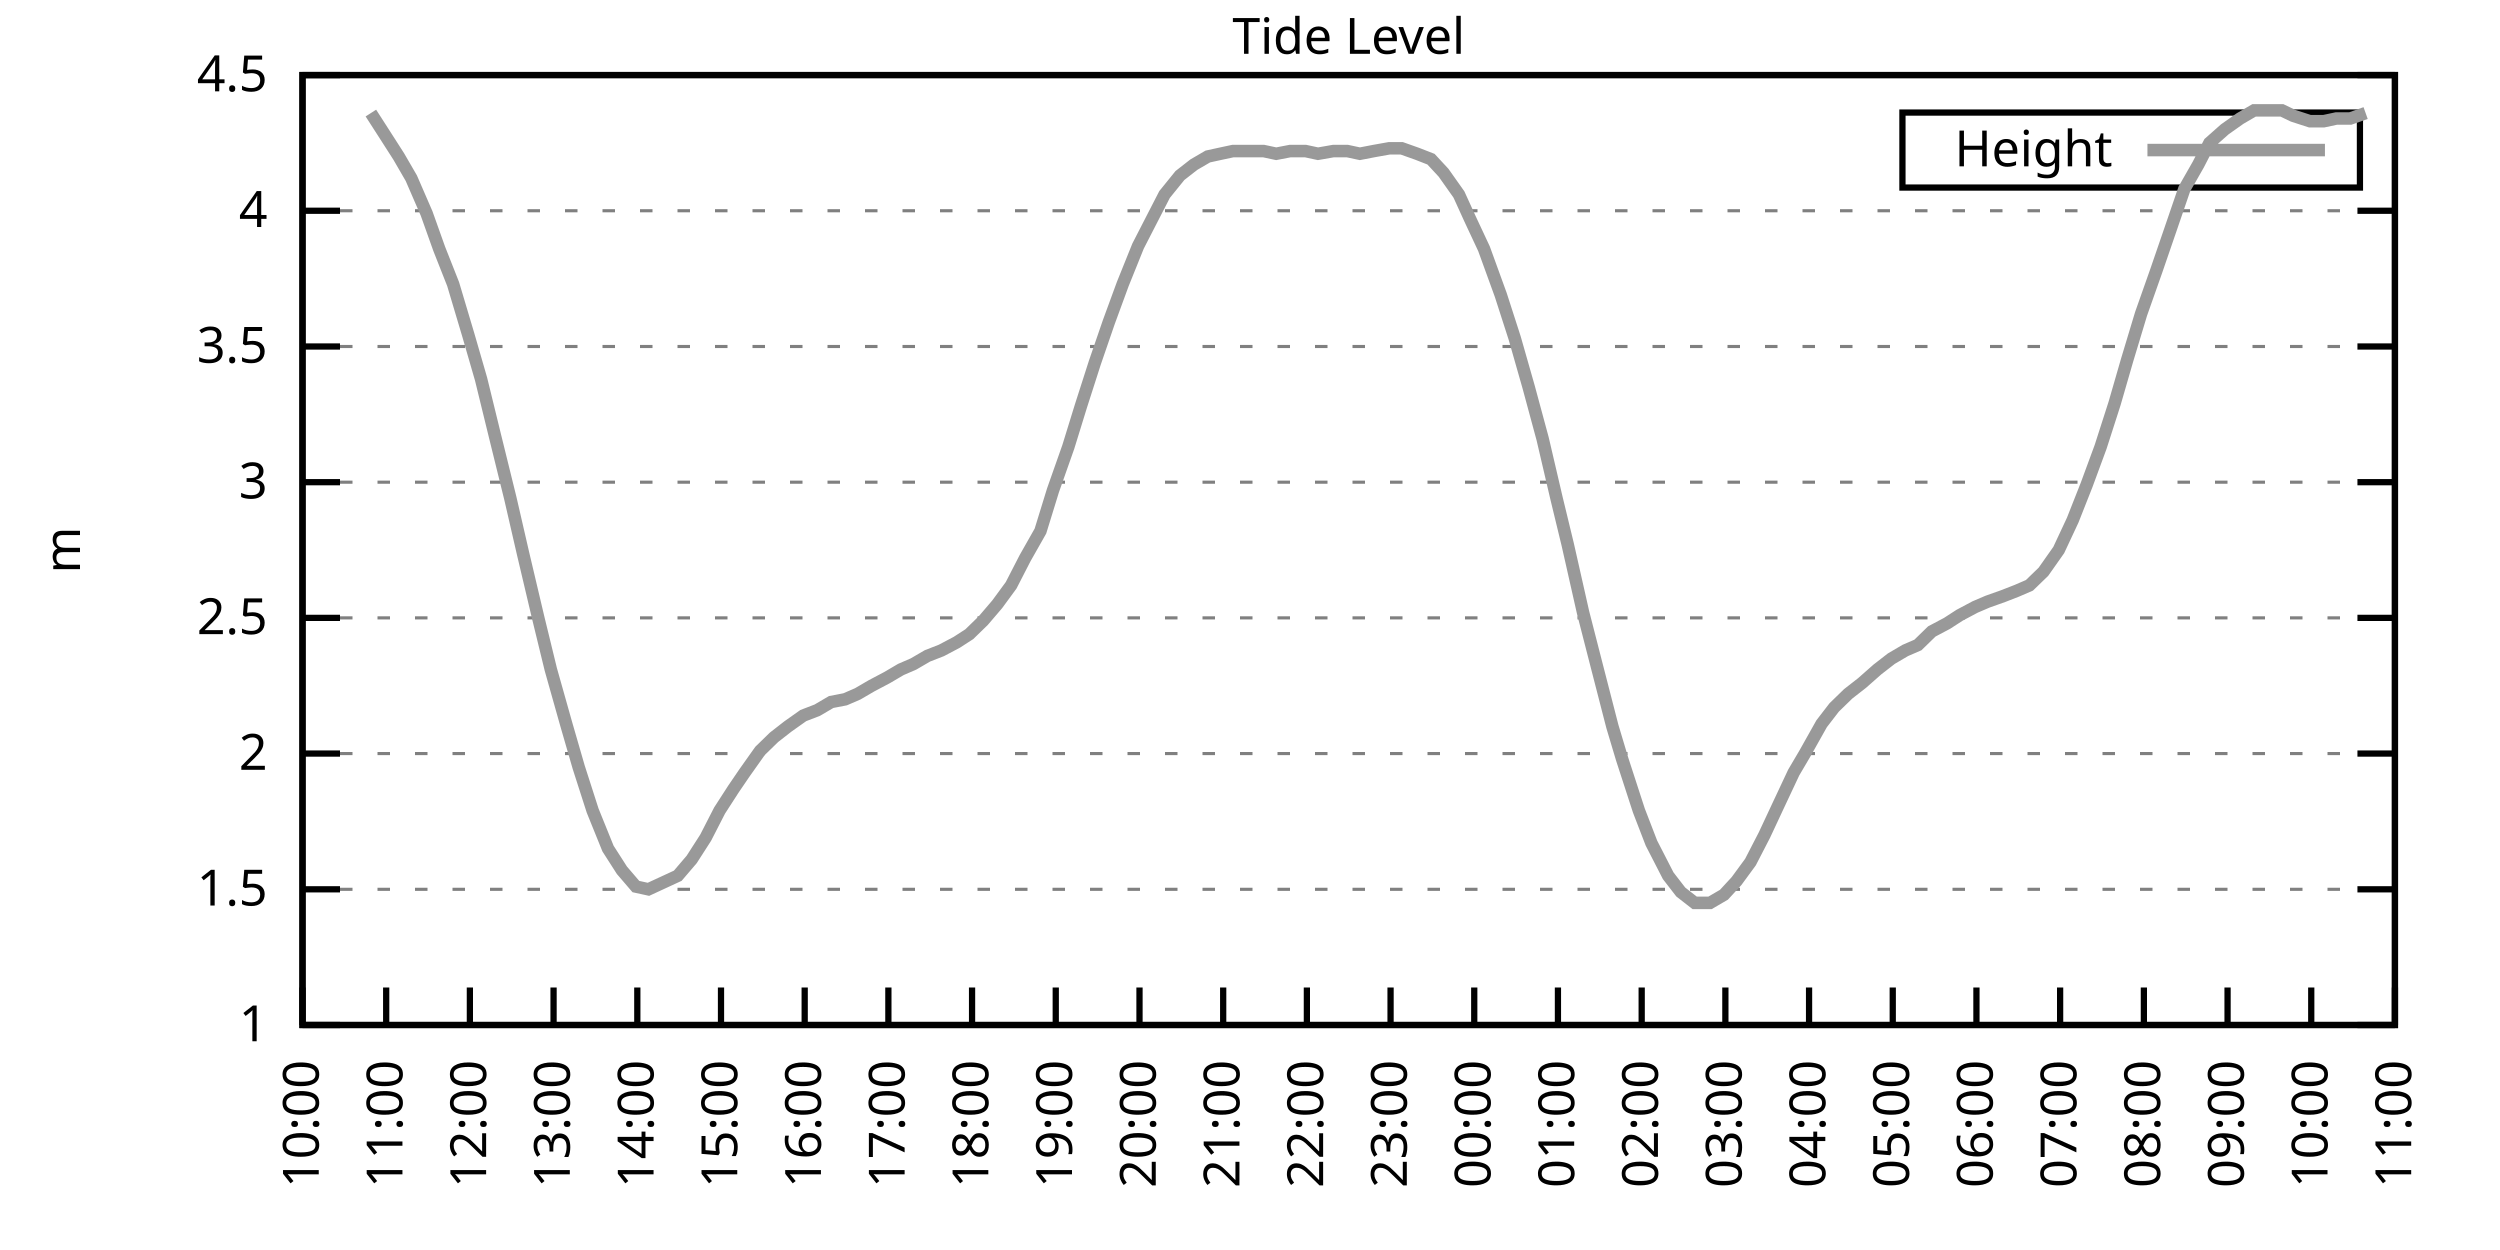
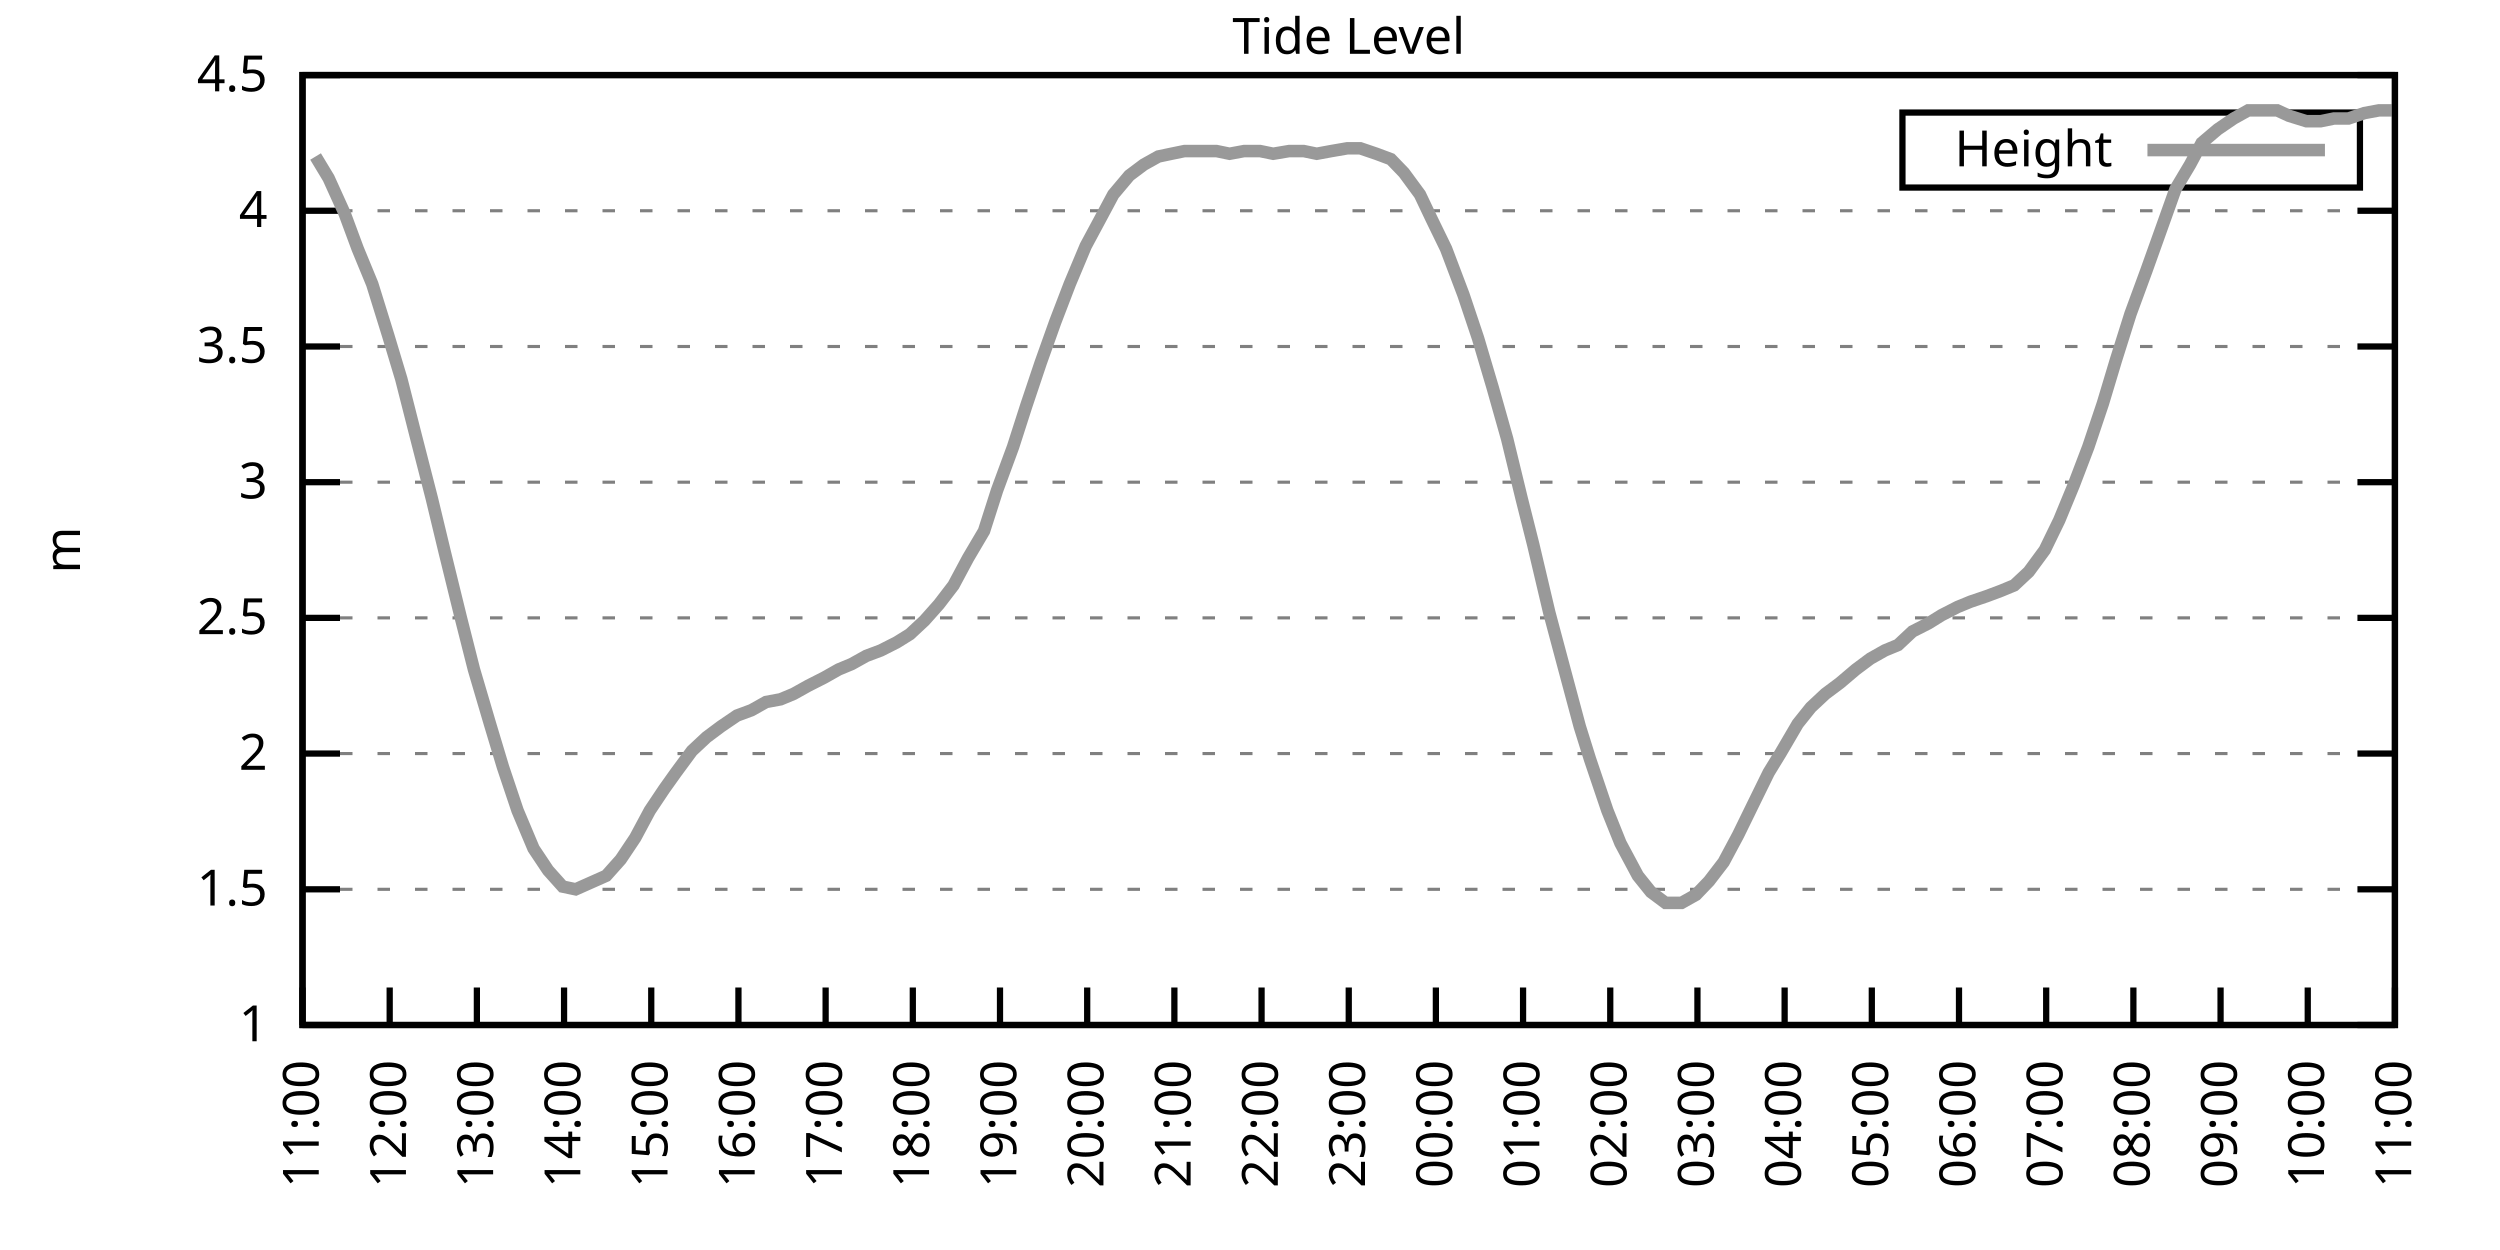
<svg xmlns="http://www.w3.org/2000/svg" xmlns:xlink="http://www.w3.org/1999/xlink" width="400" height="200" viewBox="0 0 400 200">
  <g id="gnuplot_canvas">
    <rect x="0" y="0" width="400" height="200" fill="none" />
    <defs>
      <circle id="gpDot" r="0.5" stroke-width="0.5" stroke="currentColor" />
      <path id="gpPt0" stroke-width="0.333" stroke="currentColor" d="M-1,0 h2 M0,-1 v2" />
      <path id="gpPt1" stroke-width="0.333" stroke="currentColor" d="M-1,-1 L1,1 M1,-1 L-1,1" />
      <path id="gpPt2" stroke-width="0.333" stroke="currentColor" d="M-1,0 L1,0 M0,-1 L0,1 M-1,-1 L1,1 M-1,1 L1,-1" />
      <rect id="gpPt3" stroke-width="0.333" stroke="currentColor" x="-1" y="-1" width="2" height="2" />
      <rect id="gpPt4" stroke-width="0.333" stroke="currentColor" fill="currentColor" x="-1" y="-1" width="2" height="2" />
      <circle id="gpPt5" stroke-width="0.333" stroke="currentColor" cx="0" cy="0" r="1" />
      <use xlink:href="#gpPt5" id="gpPt6" fill="currentColor" stroke="none" />
      <path id="gpPt7" stroke-width="0.333" stroke="currentColor" d="M0,-1.33 L-1.33,0.67 L1.33,0.67 z" />
      <use xlink:href="#gpPt7" id="gpPt8" fill="currentColor" stroke="none" />
      <use xlink:href="#gpPt7" id="gpPt9" stroke="currentColor" transform="rotate(180)" />
      <use xlink:href="#gpPt9" id="gpPt10" fill="currentColor" stroke="none" />
      <use xlink:href="#gpPt3" id="gpPt11" stroke="currentColor" transform="rotate(45)" />
      <use xlink:href="#gpPt11" id="gpPt12" fill="currentColor" stroke="none" />
      <path id="gpPt13" stroke-width="0.333" stroke="currentColor" d="M0,1.330 L1.265,0.411 L0.782,-1.067 L-0.782,-1.076 L-1.265,0.411 z" />
      <use xlink:href="#gpPt13" id="gpPt14" fill="currentColor" stroke="none" />
      <filter id="textbox" filterUnits="objectBoundingBox" x="0" y="0" height="1" width="1">
        <feFlood flood-color="white" flood-opacity="1" result="bgnd" />
        <feComposite in="SourceGraphic" in2="bgnd" operator="atop" />
      </filter>
      <filter id="greybox" filterUnits="objectBoundingBox" x="0" y="0" height="1" width="1">
        <feFlood flood-color="lightgrey" flood-opacity="1" result="grey" />
        <feComposite in="SourceGraphic" in2="grey" operator="atop" />
      </filter>
    </defs>
    <g fill="none" color="white" stroke="currentColor" stroke-width="1.00" stroke-linecap="butt" stroke-linejoin="miter">
</g>
    <g fill="none" color="black" stroke="currentColor" stroke-width="1.00" stroke-linecap="butt" stroke-linejoin="miter">
      <g stroke="none" shape-rendering="crispEdges">
        <polygon fill="rgb(255, 255, 255)" points="48.40,164.00 383.18,164.00 383.18,12.02 48.40,12.02 " />
      </g>
    </g>
    <g fill="none" color="black" stroke="currentColor" stroke-width="1.00" stroke-linecap="butt" stroke-linejoin="miter">
</g>
    <g fill="none" color="black" stroke="black" stroke-width="0.50" stroke-linecap="butt" stroke-linejoin="miter">
</g>
    <g fill="none" color="gray" stroke="currentColor" stroke-width="0.50" stroke-linecap="butt" stroke-linejoin="miter">
      <path stroke="gray" stroke-dasharray="2,4" class="gridline" d="M48.40,164.00 L383.19,164.00  " />
    </g>
    <g fill="none" color="gray" stroke="gray" stroke-width="1.00" stroke-linecap="butt" stroke-linejoin="miter">
</g>
    <g fill="none" color="black" stroke="currentColor" stroke-width="1.00" stroke-linecap="butt" stroke-linejoin="miter">
      <path stroke="black" d="M48.40,164.00 L54.40,164.00 M383.19,164.00 L377.19,164.00  " />
      <g transform="translate(42.80,166.60)" stroke="none" fill="black" font-family="Sans" font-size="8.00" text-anchor="end">
        <text>
          <tspan font-family="Sans"> 1</tspan>
        </text>
      </g>
    </g>
    <g fill="none" color="black" stroke="currentColor" stroke-width="1.00" stroke-linecap="butt" stroke-linejoin="miter">
</g>
    <g fill="none" color="black" stroke="black" stroke-width="0.50" stroke-linecap="butt" stroke-linejoin="miter">
</g>
    <g fill="none" color="gray" stroke="currentColor" stroke-width="0.50" stroke-linecap="butt" stroke-linejoin="miter">
      <path stroke="gray" stroke-dasharray="2,4" class="gridline" d="M48.40,142.29 L383.19,142.29  " />
    </g>
    <g fill="none" color="gray" stroke="gray" stroke-width="1.00" stroke-linecap="butt" stroke-linejoin="miter">
</g>
    <g fill="none" color="black" stroke="currentColor" stroke-width="1.00" stroke-linecap="butt" stroke-linejoin="miter">
      <path stroke="black" d="M48.40,142.29 L54.40,142.29 M383.19,142.29 L377.19,142.29  " />
      <g transform="translate(42.80,144.89)" stroke="none" fill="black" font-family="Sans" font-size="8.00" text-anchor="end">
        <text>
          <tspan font-family="Sans"> 1.5</tspan>
        </text>
      </g>
    </g>
    <g fill="none" color="black" stroke="currentColor" stroke-width="1.00" stroke-linecap="butt" stroke-linejoin="miter">
</g>
    <g fill="none" color="black" stroke="black" stroke-width="0.50" stroke-linecap="butt" stroke-linejoin="miter">
</g>
    <g fill="none" color="gray" stroke="currentColor" stroke-width="0.50" stroke-linecap="butt" stroke-linejoin="miter">
      <path stroke="gray" stroke-dasharray="2,4" class="gridline" d="M48.40,120.57 L383.19,120.57  " />
    </g>
    <g fill="none" color="gray" stroke="gray" stroke-width="1.00" stroke-linecap="butt" stroke-linejoin="miter">
</g>
    <g fill="none" color="black" stroke="currentColor" stroke-width="1.00" stroke-linecap="butt" stroke-linejoin="miter">
      <path stroke="black" d="M48.40,120.57 L54.40,120.57 M383.19,120.57 L377.19,120.57  " />
      <g transform="translate(42.80,123.17)" stroke="none" fill="black" font-family="Sans" font-size="8.00" text-anchor="end">
        <text>
          <tspan font-family="Sans"> 2</tspan>
        </text>
      </g>
    </g>
    <g fill="none" color="black" stroke="currentColor" stroke-width="1.00" stroke-linecap="butt" stroke-linejoin="miter">
</g>
    <g fill="none" color="black" stroke="black" stroke-width="0.50" stroke-linecap="butt" stroke-linejoin="miter">
</g>
    <g fill="none" color="gray" stroke="currentColor" stroke-width="0.50" stroke-linecap="butt" stroke-linejoin="miter">
      <path stroke="gray" stroke-dasharray="2,4" class="gridline" d="M48.40,98.86 L383.19,98.86  " />
    </g>
    <g fill="none" color="gray" stroke="gray" stroke-width="1.00" stroke-linecap="butt" stroke-linejoin="miter">
</g>
    <g fill="none" color="black" stroke="currentColor" stroke-width="1.00" stroke-linecap="butt" stroke-linejoin="miter">
      <path stroke="black" d="M48.40,98.86 L54.40,98.86 M383.19,98.86 L377.19,98.86  " />
      <g transform="translate(42.80,101.46)" stroke="none" fill="black" font-family="Sans" font-size="8.00" text-anchor="end">
        <text>
          <tspan font-family="Sans"> 2.5</tspan>
        </text>
      </g>
    </g>
    <g fill="none" color="black" stroke="currentColor" stroke-width="1.00" stroke-linecap="butt" stroke-linejoin="miter">
</g>
    <g fill="none" color="black" stroke="black" stroke-width="0.50" stroke-linecap="butt" stroke-linejoin="miter">
</g>
    <g fill="none" color="gray" stroke="currentColor" stroke-width="0.50" stroke-linecap="butt" stroke-linejoin="miter">
      <path stroke="gray" stroke-dasharray="2,4" class="gridline" d="M48.40,77.15 L383.19,77.15  " />
    </g>
    <g fill="none" color="gray" stroke="gray" stroke-width="1.00" stroke-linecap="butt" stroke-linejoin="miter">
</g>
    <g fill="none" color="black" stroke="currentColor" stroke-width="1.00" stroke-linecap="butt" stroke-linejoin="miter">
      <path stroke="black" d="M48.40,77.15 L54.40,77.15 M383.19,77.15 L377.19,77.15  " />
      <g transform="translate(42.80,79.75)" stroke="none" fill="black" font-family="Sans" font-size="8.00" text-anchor="end">
        <text>
          <tspan font-family="Sans"> 3</tspan>
        </text>
      </g>
    </g>
    <g fill="none" color="black" stroke="currentColor" stroke-width="1.00" stroke-linecap="butt" stroke-linejoin="miter">
</g>
    <g fill="none" color="black" stroke="black" stroke-width="0.50" stroke-linecap="butt" stroke-linejoin="miter">
</g>
    <g fill="none" color="gray" stroke="currentColor" stroke-width="0.50" stroke-linecap="butt" stroke-linejoin="miter">
      <path stroke="gray" stroke-dasharray="2,4" class="gridline" d="M48.40,55.44 L383.19,55.44  " />
    </g>
    <g fill="none" color="gray" stroke="gray" stroke-width="1.00" stroke-linecap="butt" stroke-linejoin="miter">
</g>
    <g fill="none" color="black" stroke="currentColor" stroke-width="1.00" stroke-linecap="butt" stroke-linejoin="miter">
      <path stroke="black" d="M48.40,55.44 L54.40,55.44 M383.19,55.44 L377.19,55.44  " />
      <g transform="translate(42.80,58.04)" stroke="none" fill="black" font-family="Sans" font-size="8.00" text-anchor="end">
        <text>
          <tspan font-family="Sans"> 3.5</tspan>
        </text>
      </g>
    </g>
    <g fill="none" color="black" stroke="currentColor" stroke-width="1.00" stroke-linecap="butt" stroke-linejoin="miter">
</g>
    <g fill="none" color="black" stroke="black" stroke-width="0.50" stroke-linecap="butt" stroke-linejoin="miter">
</g>
    <g fill="none" color="gray" stroke="currentColor" stroke-width="0.50" stroke-linecap="butt" stroke-linejoin="miter">
      <path stroke="gray" stroke-dasharray="2,4" class="gridline" d="M48.40,33.72 L383.19,33.72  " />
    </g>
    <g fill="none" color="gray" stroke="gray" stroke-width="1.00" stroke-linecap="butt" stroke-linejoin="miter">
</g>
    <g fill="none" color="black" stroke="currentColor" stroke-width="1.00" stroke-linecap="butt" stroke-linejoin="miter">
      <path stroke="black" d="M48.40,33.72 L54.40,33.72 M383.19,33.72 L377.19,33.72  " />
      <g transform="translate(42.80,36.32)" stroke="none" fill="black" font-family="Sans" font-size="8.00" text-anchor="end">
        <text>
          <tspan font-family="Sans"> 4</tspan>
        </text>
      </g>
    </g>
    <g fill="none" color="black" stroke="currentColor" stroke-width="1.00" stroke-linecap="butt" stroke-linejoin="miter">
</g>
    <g fill="none" color="black" stroke="black" stroke-width="0.50" stroke-linecap="butt" stroke-linejoin="miter">
</g>
    <g fill="none" color="gray" stroke="currentColor" stroke-width="0.50" stroke-linecap="butt" stroke-linejoin="miter">
      <path stroke="gray" stroke-dasharray="2,4" class="gridline" d="M48.40,12.01 L383.19,12.01  " />
    </g>
    <g fill="none" color="gray" stroke="gray" stroke-width="1.00" stroke-linecap="butt" stroke-linejoin="miter">
</g>
    <g fill="none" color="black" stroke="currentColor" stroke-width="1.00" stroke-linecap="butt" stroke-linejoin="miter">
      <path stroke="black" d="M48.40,12.01 L54.40,12.01 M383.19,12.01 L377.19,12.01  " />
      <g transform="translate(42.80,14.61)" stroke="none" fill="black" font-family="Sans" font-size="8.00" text-anchor="end">
        <text>
          <tspan font-family="Sans"> 4.5</tspan>
        </text>
      </g>
    </g>
    <g fill="none" color="black" stroke="currentColor" stroke-width="1.00" stroke-linecap="butt" stroke-linejoin="miter">
      <path stroke="black" d="M48.40,164.00 L48.40,158.00  " />
      <g transform="translate(51.00,169.60) rotate(270.00)" stroke="none" fill="black" font-family="Sans" font-size="8.00" text-anchor="end">
        <text>
-           <tspan font-family="Sans">10:00</tspan>
-         </text>
-       </g>
-     </g>
-     <g fill="none" color="black" stroke="currentColor" stroke-width="1.00" stroke-linecap="butt" stroke-linejoin="miter">
-       <path stroke="black" d="M61.79,164.00 L61.79,158.00  " />
-       <g transform="translate(64.39,169.60) rotate(270.00)" stroke="none" fill="black" font-family="Sans" font-size="8.00" text-anchor="end">
-         <text>
          <tspan font-family="Sans">11:00</tspan>
        </text>
      </g>
    </g>
    <g fill="none" color="black" stroke="currentColor" stroke-width="1.00" stroke-linecap="butt" stroke-linejoin="miter">
-       <path stroke="black" d="M75.18,164.00 L75.18,158.00  " />
-       <g transform="translate(77.78,169.60) rotate(270.00)" stroke="none" fill="black" font-family="Sans" font-size="8.00" text-anchor="end">
+       <path stroke="black" d="M62.35,164.00 L62.35,158.00  " />
+       <g transform="translate(64.95,169.60) rotate(270.00)" stroke="none" fill="black" font-family="Sans" font-size="8.00" text-anchor="end">
        <text>
          <tspan font-family="Sans">12:00</tspan>
        </text>
      </g>
    </g>
    <g fill="none" color="black" stroke="currentColor" stroke-width="1.00" stroke-linecap="butt" stroke-linejoin="miter">
-       <path stroke="black" d="M88.57,164.00 L88.57,158.00  " />
-       <g transform="translate(91.17,169.60) rotate(270.00)" stroke="none" fill="black" font-family="Sans" font-size="8.00" text-anchor="end">
+       <path stroke="black" d="M76.30,164.00 L76.30,158.00  " />
+       <g transform="translate(78.90,169.60) rotate(270.00)" stroke="none" fill="black" font-family="Sans" font-size="8.00" text-anchor="end">
        <text>
          <tspan font-family="Sans">13:00</tspan>
        </text>
      </g>
    </g>
    <g fill="none" color="black" stroke="currentColor" stroke-width="1.00" stroke-linecap="butt" stroke-linejoin="miter">
-       <path stroke="black" d="M101.97,164.00 L101.97,158.00  " />
-       <g transform="translate(104.57,169.60) rotate(270.00)" stroke="none" fill="black" font-family="Sans" font-size="8.00" text-anchor="end">
+       <path stroke="black" d="M90.25,164.00 L90.25,158.00  " />
+       <g transform="translate(92.85,169.60) rotate(270.00)" stroke="none" fill="black" font-family="Sans" font-size="8.00" text-anchor="end">
        <text>
          <tspan font-family="Sans">14:00</tspan>
        </text>
      </g>
    </g>
    <g fill="none" color="black" stroke="currentColor" stroke-width="1.00" stroke-linecap="butt" stroke-linejoin="miter">
-       <path stroke="black" d="M115.36,164.00 L115.36,158.00  " />
-       <g transform="translate(117.96,169.60) rotate(270.00)" stroke="none" fill="black" font-family="Sans" font-size="8.00" text-anchor="end">
+       <path stroke="black" d="M104.20,164.00 L104.20,158.00  " />
+       <g transform="translate(106.80,169.60) rotate(270.00)" stroke="none" fill="black" font-family="Sans" font-size="8.00" text-anchor="end">
        <text>
          <tspan font-family="Sans">15:00</tspan>
        </text>
      </g>
    </g>
    <g fill="none" color="black" stroke="currentColor" stroke-width="1.00" stroke-linecap="butt" stroke-linejoin="miter">
-       <path stroke="black" d="M128.75,164.00 L128.75,158.00  " />
-       <g transform="translate(131.35,169.60) rotate(270.00)" stroke="none" fill="black" font-family="Sans" font-size="8.00" text-anchor="end">
+       <path stroke="black" d="M118.15,164.00 L118.15,158.00  " />
+       <g transform="translate(120.75,169.60) rotate(270.00)" stroke="none" fill="black" font-family="Sans" font-size="8.00" text-anchor="end">
        <text>
          <tspan font-family="Sans">16:00</tspan>
        </text>
      </g>
    </g>
    <g fill="none" color="black" stroke="currentColor" stroke-width="1.00" stroke-linecap="butt" stroke-linejoin="miter">
-       <path stroke="black" d="M142.14,164.00 L142.14,158.00  " />
-       <g transform="translate(144.74,169.60) rotate(270.00)" stroke="none" fill="black" font-family="Sans" font-size="8.00" text-anchor="end">
+       <path stroke="black" d="M132.10,164.00 L132.10,158.00  " />
+       <g transform="translate(134.70,169.60) rotate(270.00)" stroke="none" fill="black" font-family="Sans" font-size="8.00" text-anchor="end">
        <text>
          <tspan font-family="Sans">17:00</tspan>
        </text>
      </g>
    </g>
    <g fill="none" color="black" stroke="currentColor" stroke-width="1.00" stroke-linecap="butt" stroke-linejoin="miter">
-       <path stroke="black" d="M155.53,164.00 L155.53,158.00  " />
-       <g transform="translate(158.13,169.60) rotate(270.00)" stroke="none" fill="black" font-family="Sans" font-size="8.00" text-anchor="end">
+       <path stroke="black" d="M146.05,164.00 L146.05,158.00  " />
+       <g transform="translate(148.65,169.60) rotate(270.00)" stroke="none" fill="black" font-family="Sans" font-size="8.00" text-anchor="end">
        <text>
          <tspan font-family="Sans">18:00</tspan>
        </text>
      </g>
    </g>
    <g fill="none" color="black" stroke="currentColor" stroke-width="1.00" stroke-linecap="butt" stroke-linejoin="miter">
-       <path stroke="black" d="M168.92,164.00 L168.92,158.00  " />
-       <g transform="translate(171.52,169.60) rotate(270.00)" stroke="none" fill="black" font-family="Sans" font-size="8.00" text-anchor="end">
+       <path stroke="black" d="M160.00,164.00 L160.00,158.00  " />
+       <g transform="translate(162.60,169.60) rotate(270.00)" stroke="none" fill="black" font-family="Sans" font-size="8.00" text-anchor="end">
        <text>
          <tspan font-family="Sans">19:00</tspan>
        </text>
      </g>
    </g>
    <g fill="none" color="black" stroke="currentColor" stroke-width="1.00" stroke-linecap="butt" stroke-linejoin="miter">
-       <path stroke="black" d="M182.32,164.00 L182.32,158.00  " />
-       <g transform="translate(184.92,169.60) rotate(270.00)" stroke="none" fill="black" font-family="Sans" font-size="8.00" text-anchor="end">
+       <path stroke="black" d="M173.95,164.00 L173.95,158.00  " />
+       <g transform="translate(176.55,169.60) rotate(270.00)" stroke="none" fill="black" font-family="Sans" font-size="8.00" text-anchor="end">
        <text>
          <tspan font-family="Sans">20:00</tspan>
        </text>
      </g>
    </g>
    <g fill="none" color="black" stroke="currentColor" stroke-width="1.00" stroke-linecap="butt" stroke-linejoin="miter">
-       <path stroke="black" d="M195.71,164.00 L195.71,158.00  " />
-       <g transform="translate(198.31,169.60) rotate(270.00)" stroke="none" fill="black" font-family="Sans" font-size="8.00" text-anchor="end">
+       <path stroke="black" d="M187.90,164.00 L187.90,158.00  " />
+       <g transform="translate(190.50,169.60) rotate(270.00)" stroke="none" fill="black" font-family="Sans" font-size="8.00" text-anchor="end">
        <text>
          <tspan font-family="Sans">21:00</tspan>
        </text>
      </g>
    </g>
    <g fill="none" color="black" stroke="currentColor" stroke-width="1.00" stroke-linecap="butt" stroke-linejoin="miter">
-       <path stroke="black" d="M209.10,164.00 L209.10,158.00  " />
-       <g transform="translate(211.70,169.60) rotate(270.00)" stroke="none" fill="black" font-family="Sans" font-size="8.00" text-anchor="end">
+       <path stroke="black" d="M201.85,164.00 L201.85,158.00  " />
+       <g transform="translate(204.45,169.60) rotate(270.00)" stroke="none" fill="black" font-family="Sans" font-size="8.00" text-anchor="end">
        <text>
          <tspan font-family="Sans">22:00</tspan>
        </text>
      </g>
    </g>
    <g fill="none" color="black" stroke="currentColor" stroke-width="1.00" stroke-linecap="butt" stroke-linejoin="miter">
-       <path stroke="black" d="M222.49,164.00 L222.49,158.00  " />
-       <g transform="translate(225.09,169.60) rotate(270.00)" stroke="none" fill="black" font-family="Sans" font-size="8.00" text-anchor="end">
+       <path stroke="black" d="M215.80,164.00 L215.80,158.00  " />
+       <g transform="translate(218.40,169.60) rotate(270.00)" stroke="none" fill="black" font-family="Sans" font-size="8.00" text-anchor="end">
        <text>
          <tspan font-family="Sans">23:00</tspan>
        </text>
      </g>
    </g>
    <g fill="none" color="black" stroke="currentColor" stroke-width="1.00" stroke-linecap="butt" stroke-linejoin="miter">
-       <path stroke="black" d="M235.88,164.00 L235.88,158.00  " />
-       <g transform="translate(238.48,169.60) rotate(270.00)" stroke="none" fill="black" font-family="Sans" font-size="8.00" text-anchor="end">
+       <path stroke="black" d="M229.74,164.00 L229.74,158.00  " />
+       <g transform="translate(232.34,169.60) rotate(270.00)" stroke="none" fill="black" font-family="Sans" font-size="8.00" text-anchor="end">
        <text>
          <tspan font-family="Sans">00:00</tspan>
        </text>
      </g>
    </g>
    <g fill="none" color="black" stroke="currentColor" stroke-width="1.00" stroke-linecap="butt" stroke-linejoin="miter">
-       <path stroke="black" d="M249.27,164.00 L249.27,158.00  " />
-       <g transform="translate(251.87,169.60) rotate(270.00)" stroke="none" fill="black" font-family="Sans" font-size="8.00" text-anchor="end">
+       <path stroke="black" d="M243.69,164.00 L243.69,158.00  " />
+       <g transform="translate(246.29,169.60) rotate(270.00)" stroke="none" fill="black" font-family="Sans" font-size="8.00" text-anchor="end">
        <text>
          <tspan font-family="Sans">01:00</tspan>
        </text>
      </g>
    </g>
    <g fill="none" color="black" stroke="currentColor" stroke-width="1.00" stroke-linecap="butt" stroke-linejoin="miter">
-       <path stroke="black" d="M262.67,164.00 L262.67,158.00  " />
-       <g transform="translate(265.27,169.60) rotate(270.00)" stroke="none" fill="black" font-family="Sans" font-size="8.00" text-anchor="end">
+       <path stroke="black" d="M257.64,164.00 L257.64,158.00  " />
+       <g transform="translate(260.24,169.60) rotate(270.00)" stroke="none" fill="black" font-family="Sans" font-size="8.00" text-anchor="end">
        <text>
          <tspan font-family="Sans">02:00</tspan>
        </text>
      </g>
    </g>
    <g fill="none" color="black" stroke="currentColor" stroke-width="1.00" stroke-linecap="butt" stroke-linejoin="miter">
-       <path stroke="black" d="M276.06,164.00 L276.06,158.00  " />
-       <g transform="translate(278.66,169.60) rotate(270.00)" stroke="none" fill="black" font-family="Sans" font-size="8.00" text-anchor="end">
+       <path stroke="black" d="M271.59,164.00 L271.59,158.00  " />
+       <g transform="translate(274.19,169.60) rotate(270.00)" stroke="none" fill="black" font-family="Sans" font-size="8.00" text-anchor="end">
        <text>
          <tspan font-family="Sans">03:00</tspan>
        </text>
      </g>
    </g>
    <g fill="none" color="black" stroke="currentColor" stroke-width="1.00" stroke-linecap="butt" stroke-linejoin="miter">
-       <path stroke="black" d="M289.45,164.00 L289.45,158.00  " />
-       <g transform="translate(292.05,169.60) rotate(270.00)" stroke="none" fill="black" font-family="Sans" font-size="8.00" text-anchor="end">
+       <path stroke="black" d="M285.54,164.00 L285.54,158.00  " />
+       <g transform="translate(288.14,169.60) rotate(270.00)" stroke="none" fill="black" font-family="Sans" font-size="8.00" text-anchor="end">
        <text>
          <tspan font-family="Sans">04:00</tspan>
        </text>
      </g>
    </g>
    <g fill="none" color="black" stroke="currentColor" stroke-width="1.00" stroke-linecap="butt" stroke-linejoin="miter">
-       <path stroke="black" d="M302.84,164.00 L302.84,158.00  " />
-       <g transform="translate(305.44,169.60) rotate(270.00)" stroke="none" fill="black" font-family="Sans" font-size="8.00" text-anchor="end">
+       <path stroke="black" d="M299.49,164.00 L299.49,158.00  " />
+       <g transform="translate(302.09,169.60) rotate(270.00)" stroke="none" fill="black" font-family="Sans" font-size="8.00" text-anchor="end">
        <text>
          <tspan font-family="Sans">05:00</tspan>
        </text>
      </g>
    </g>
    <g fill="none" color="black" stroke="currentColor" stroke-width="1.00" stroke-linecap="butt" stroke-linejoin="miter">
-       <path stroke="black" d="M316.23,164.00 L316.23,158.00  " />
-       <g transform="translate(318.83,169.60) rotate(270.00)" stroke="none" fill="black" font-family="Sans" font-size="8.00" text-anchor="end">
+       <path stroke="black" d="M313.44,164.00 L313.44,158.00  " />
+       <g transform="translate(316.04,169.60) rotate(270.00)" stroke="none" fill="black" font-family="Sans" font-size="8.00" text-anchor="end">
        <text>
          <tspan font-family="Sans">06:00</tspan>
        </text>
      </g>
    </g>
    <g fill="none" color="black" stroke="currentColor" stroke-width="1.00" stroke-linecap="butt" stroke-linejoin="miter">
-       <path stroke="black" d="M329.62,164.00 L329.62,158.00  " />
-       <g transform="translate(332.22,169.60) rotate(270.00)" stroke="none" fill="black" font-family="Sans" font-size="8.00" text-anchor="end">
+       <path stroke="black" d="M327.39,164.00 L327.39,158.00  " />
+       <g transform="translate(329.99,169.60) rotate(270.00)" stroke="none" fill="black" font-family="Sans" font-size="8.00" text-anchor="end">
        <text>
          <tspan font-family="Sans">07:00</tspan>
        </text>
      </g>
    </g>
    <g fill="none" color="black" stroke="currentColor" stroke-width="1.00" stroke-linecap="butt" stroke-linejoin="miter">
-       <path stroke="black" d="M343.02,164.00 L343.02,158.00  " />
-       <g transform="translate(345.62,169.60) rotate(270.00)" stroke="none" fill="black" font-family="Sans" font-size="8.00" text-anchor="end">
+       <path stroke="black" d="M341.34,164.00 L341.34,158.00  " />
+       <g transform="translate(343.94,169.60) rotate(270.00)" stroke="none" fill="black" font-family="Sans" font-size="8.00" text-anchor="end">
        <text>
          <tspan font-family="Sans">08:00</tspan>
        </text>
      </g>
    </g>
    <g fill="none" color="black" stroke="currentColor" stroke-width="1.00" stroke-linecap="butt" stroke-linejoin="miter">
-       <path stroke="black" d="M356.41,164.00 L356.41,158.00  " />
-       <g transform="translate(359.01,169.60) rotate(270.00)" stroke="none" fill="black" font-family="Sans" font-size="8.00" text-anchor="end">
+       <path stroke="black" d="M355.29,164.00 L355.29,158.00  " />
+       <g transform="translate(357.89,169.60) rotate(270.00)" stroke="none" fill="black" font-family="Sans" font-size="8.00" text-anchor="end">
        <text>
          <tspan font-family="Sans">09:00</tspan>
        </text>
      </g>
    </g>
    <g fill="none" color="black" stroke="currentColor" stroke-width="1.00" stroke-linecap="butt" stroke-linejoin="miter">
-       <path stroke="black" d="M369.80,164.00 L369.80,158.00  " />
-       <g transform="translate(372.40,169.60) rotate(270.00)" stroke="none" fill="black" font-family="Sans" font-size="8.00" text-anchor="end">
+       <path stroke="black" d="M369.24,164.00 L369.24,158.00  " />
+       <g transform="translate(371.84,169.60) rotate(270.00)" stroke="none" fill="black" font-family="Sans" font-size="8.00" text-anchor="end">
        <text>
          <tspan font-family="Sans">10:00</tspan>
        </text>
      </g>
    </g>
    <g fill="none" color="black" stroke="currentColor" stroke-width="1.00" stroke-linecap="butt" stroke-linejoin="miter">
      <path stroke="black" d="M383.19,164.00 L383.19,158.00  " />
      <g transform="translate(385.79,169.60) rotate(270.00)" stroke="none" fill="black" font-family="Sans" font-size="8.00" text-anchor="end">
        <text>
          <tspan font-family="Sans">11:00</tspan>
        </text>
      </g>
    </g>
    <g fill="none" color="black" stroke="currentColor" stroke-width="1.00" stroke-linecap="butt" stroke-linejoin="miter">
</g>
    <g fill="none" color="black" stroke="currentColor" stroke-width="1.00" stroke-linecap="butt" stroke-linejoin="miter">
      <path stroke="black" d="M48.40,12.01 L48.40,164.00 L383.19,164.00 L383.19,12.01 L48.40,12.01 Z  " />
    </g>
    <g fill="none" color="black" stroke="currentColor" stroke-width="1.00" stroke-linecap="butt" stroke-linejoin="miter">
</g>
    <g fill="none" color="black" stroke="currentColor" stroke-width="1.00" stroke-linecap="butt" stroke-linejoin="miter">
      <path stroke="black" d="M304.39,30.01 L304.39,18.01 L377.59,18.01 L377.59,30.01 L304.39,30.01 Z  " />
    </g>
    <g id="Tide_level_plot_1">
      <g fill="none" color="white" stroke="black" stroke-width="2.00" stroke-linecap="butt" stroke-linejoin="miter">
</g>
      <g fill="none" color="black" stroke="currentColor" stroke-width="2.00" stroke-linecap="butt" stroke-linejoin="miter">
        <g transform="translate(337.99,26.61)" stroke="none" fill="black" font-family="Sans" font-size="8.00" text-anchor="end">
          <text>
            <tspan font-family="Sans">Height</tspan>
          </text>
        </g>
      </g>
      <g fill="none" color="black" stroke="currentColor" stroke-width="2.00" stroke-linecap="butt" stroke-linejoin="miter">
-         <path stroke="rgb(153, 153, 153)" d="M343.59,24.01 L371.99,24.01 M59.34,18.09 L61.57,21.56 L63.80,25.04 L65.81,28.51 L68.26,34.16 L70.27,39.80   L72.50,45.45 L74.96,53.70 L76.97,60.65 L79.20,69.77 L81.66,79.75 L83.66,88.44 L86.12,98.86 L88.13,107.11   L90.58,115.80 L92.59,122.75 L94.82,129.69 L97.28,135.77 L99.51,139.25 L101.74,141.85 L103.75,142.29 L108.44,140.12   L110.67,137.51 L112.90,134.04 L115.13,129.69 L117.37,126.22 L119.15,123.61 L121.61,120.14 L123.84,117.97 L126.07,116.23   L128.53,114.49 L130.76,113.63 L132.99,112.32 L135.22,111.89 L137.23,111.02 L139.46,109.72 L141.92,108.42 L144.15,107.11   L146.16,106.24 L148.39,104.94 L150.62,104.07 L153.08,102.77 L155.09,101.47 L157.32,99.30 L159.55,96.69 L161.78,93.65   L164.01,89.31 L166.47,84.97 L168.48,78.45 L170.93,71.50 L172.94,64.99 L175.17,58.04 L177.41,51.53 L179.64,45.45   L182.09,39.37 L184.32,35.03 L186.33,31.12 L188.79,28.08 L191.02,26.34 L193.25,25.04 L195.26,24.60 L197.27,24.17   L199.50,24.17 L202.18,24.17 L204.19,24.60 L206.42,24.17 L208.88,24.17 L210.88,24.60 L213.34,24.17 L215.57,24.17   L217.58,24.60 L219.81,24.17 L222.27,23.73 L224.28,23.73 L226.73,24.60 L228.96,25.47 L230.97,27.64 L233.43,31.12   L235.21,35.03 L237.44,39.80 L240.12,47.18 L242.36,54.13 L244.59,61.95 L246.82,70.20 L249.05,79.75 L250.84,87.14   L253.29,97.99 L255.52,106.68 L257.98,116.23 L259.54,121.44 L262.22,129.69 L264.23,134.90 L266.91,140.12 L268.92,142.72   L271.15,144.46 L273.60,144.46 L275.83,143.16 L277.84,140.98 L280.07,137.94 L282.31,133.60 L284.54,128.83 L286.99,123.61   L288.78,120.57 L291.46,115.80 L293.47,113.19 L295.70,111.02 L297.93,109.28 L300.39,107.11 L302.62,105.38 L304.85,104.07   L306.86,103.20 L309.09,101.03 L311.54,99.73 L313.55,98.43 L316.01,97.12 L318.02,96.26 L320.47,95.39 L322.70,94.52   L324.71,93.65 L326.95,91.48 L329.40,88.00 L331.63,83.23 L333.86,77.58 L336.10,71.50 L338.33,64.56 L340.34,57.61   L342.57,50.22 L345.02,43.28 L347.26,36.76 L349.49,30.25 L351.72,26.34 L353.51,22.87 L355.96,20.70 L358.42,18.96   L360.65,17.66 L362.88,17.66 L365.11,17.66 L366.90,18.52 L369.58,19.39 L371.81,19.39 L373.82,18.96 L376.05,18.96   L378.50,18.09  " />
+         <path stroke="rgb(153, 153, 153)" d="M343.59,24.01 L371.99,24.01 M50.49,25.04 L52.58,28.51 L55.14,34.16 L57.23,39.80 L59.56,45.45 L62.12,53.70   L64.21,60.65 L66.53,69.77 L69.09,79.75 L71.18,88.44 L73.74,98.86 L75.83,107.11 L78.39,115.80 L80.48,122.75   L82.81,129.69 L85.37,135.77 L87.69,139.25 L90.02,141.85 L92.11,142.29 L96.99,140.12 L99.32,137.51 L101.64,134.04   L103.97,129.69 L106.29,126.22 L108.15,123.61 L110.71,120.14 L113.03,117.97 L115.36,116.23 L117.92,114.49 L120.24,113.63   L122.57,112.32 L124.89,111.89 L126.98,111.02 L129.31,109.72 L131.87,108.42 L134.19,107.11 L136.28,106.24 L138.61,104.94   L140.93,104.07 L143.49,102.77 L145.58,101.47 L147.91,99.30 L150.23,96.69 L152.56,93.65 L154.88,89.31 L157.44,84.97   L159.53,78.45 L162.09,71.50 L164.18,64.99 L166.51,58.04 L168.83,51.53 L171.16,45.45 L173.71,39.37 L176.04,35.03   L178.13,31.12 L180.69,28.08 L183.01,26.34 L185.34,25.04 L187.43,24.60 L189.52,24.17 L191.85,24.17 L194.64,24.17   L196.73,24.60 L199.06,24.17 L201.61,24.17 L203.71,24.60 L206.26,24.17 L208.59,24.17 L210.68,24.60 L213.01,24.17   L215.56,23.73 L217.65,23.73 L220.21,24.60 L222.54,25.47 L224.63,27.64 L227.19,31.12 L229.05,35.03 L231.37,39.80   L234.16,47.18 L236.49,54.13 L238.81,61.95 L241.14,70.20 L243.46,79.75 L245.32,87.14 L247.88,97.99 L250.20,106.68   L252.76,116.23 L254.39,121.44 L257.18,129.69 L259.27,134.90 L262.06,140.12 L264.15,142.72 L266.48,144.46 L269.04,144.46   L271.36,143.16 L273.45,140.98 L275.78,137.94 L278.10,133.60 L280.43,128.83 L282.99,123.61 L284.85,120.57 L287.64,115.80   L289.73,113.19 L292.05,111.02 L294.38,109.28 L296.94,107.11 L299.26,105.38 L301.58,104.07 L303.68,103.20 L306.00,101.03   L308.56,99.73 L310.65,98.43 L313.21,97.12 L315.30,96.26 L317.86,95.39 L320.18,94.52 L322.28,93.65 L324.60,91.48   L327.16,88.00 L329.48,83.23 L331.81,77.58 L334.13,71.50 L336.46,64.56 L338.55,57.61 L340.88,50.22 L343.43,43.28   L345.76,36.76 L348.08,30.25 L350.41,26.34 L352.27,22.87 L354.83,20.70 L357.38,18.96 L359.71,17.66 L362.03,17.66   L364.36,17.66 L366.22,18.52 L369.01,19.39 L371.33,19.39 L373.43,18.96 L375.75,18.96 L378.31,18.09 L380.63,17.66   L382.96,17.66  " />
      </g>
    </g>
    <g fill="none" color="black" stroke="currentColor" stroke-width="2.00" stroke-linecap="butt" stroke-linejoin="miter">
</g>
    <g fill="none" color="black" stroke="black" stroke-width="1.00" stroke-linecap="butt" stroke-linejoin="miter">
</g>
    <g fill="none" color="black" stroke="currentColor" stroke-width="1.00" stroke-linecap="butt" stroke-linejoin="miter">
      <path stroke="black" d="M48.40,12.01 L48.40,164.00 L383.19,164.00 L383.19,12.01 L48.40,12.01 Z  " />
      <g transform="translate(12.80,88.01) rotate(270.00)" stroke="none" fill="black" font-family="Sans" font-size="8.00" text-anchor="middle">
        <text>
          <tspan font-family="Sans">m</tspan>
        </text>
      </g>
    </g>
    <g fill="none" color="black" stroke="currentColor" stroke-width="1.00" stroke-linecap="butt" stroke-linejoin="miter">
</g>
    <g fill="none" color="black" stroke="currentColor" stroke-width="1.00" stroke-linecap="butt" stroke-linejoin="miter">
      <g transform="translate(215.79,8.61)" stroke="none" fill="black" font-family="Sans" font-size="8.00" text-anchor="middle">
        <text>
          <tspan font-family="Sans">Tide Level</tspan>
        </text>
      </g>
    </g>
    <g fill="none" color="black" stroke="currentColor" stroke-width="1.00" stroke-linecap="butt" stroke-linejoin="miter">
</g>
  </g>
</svg>
